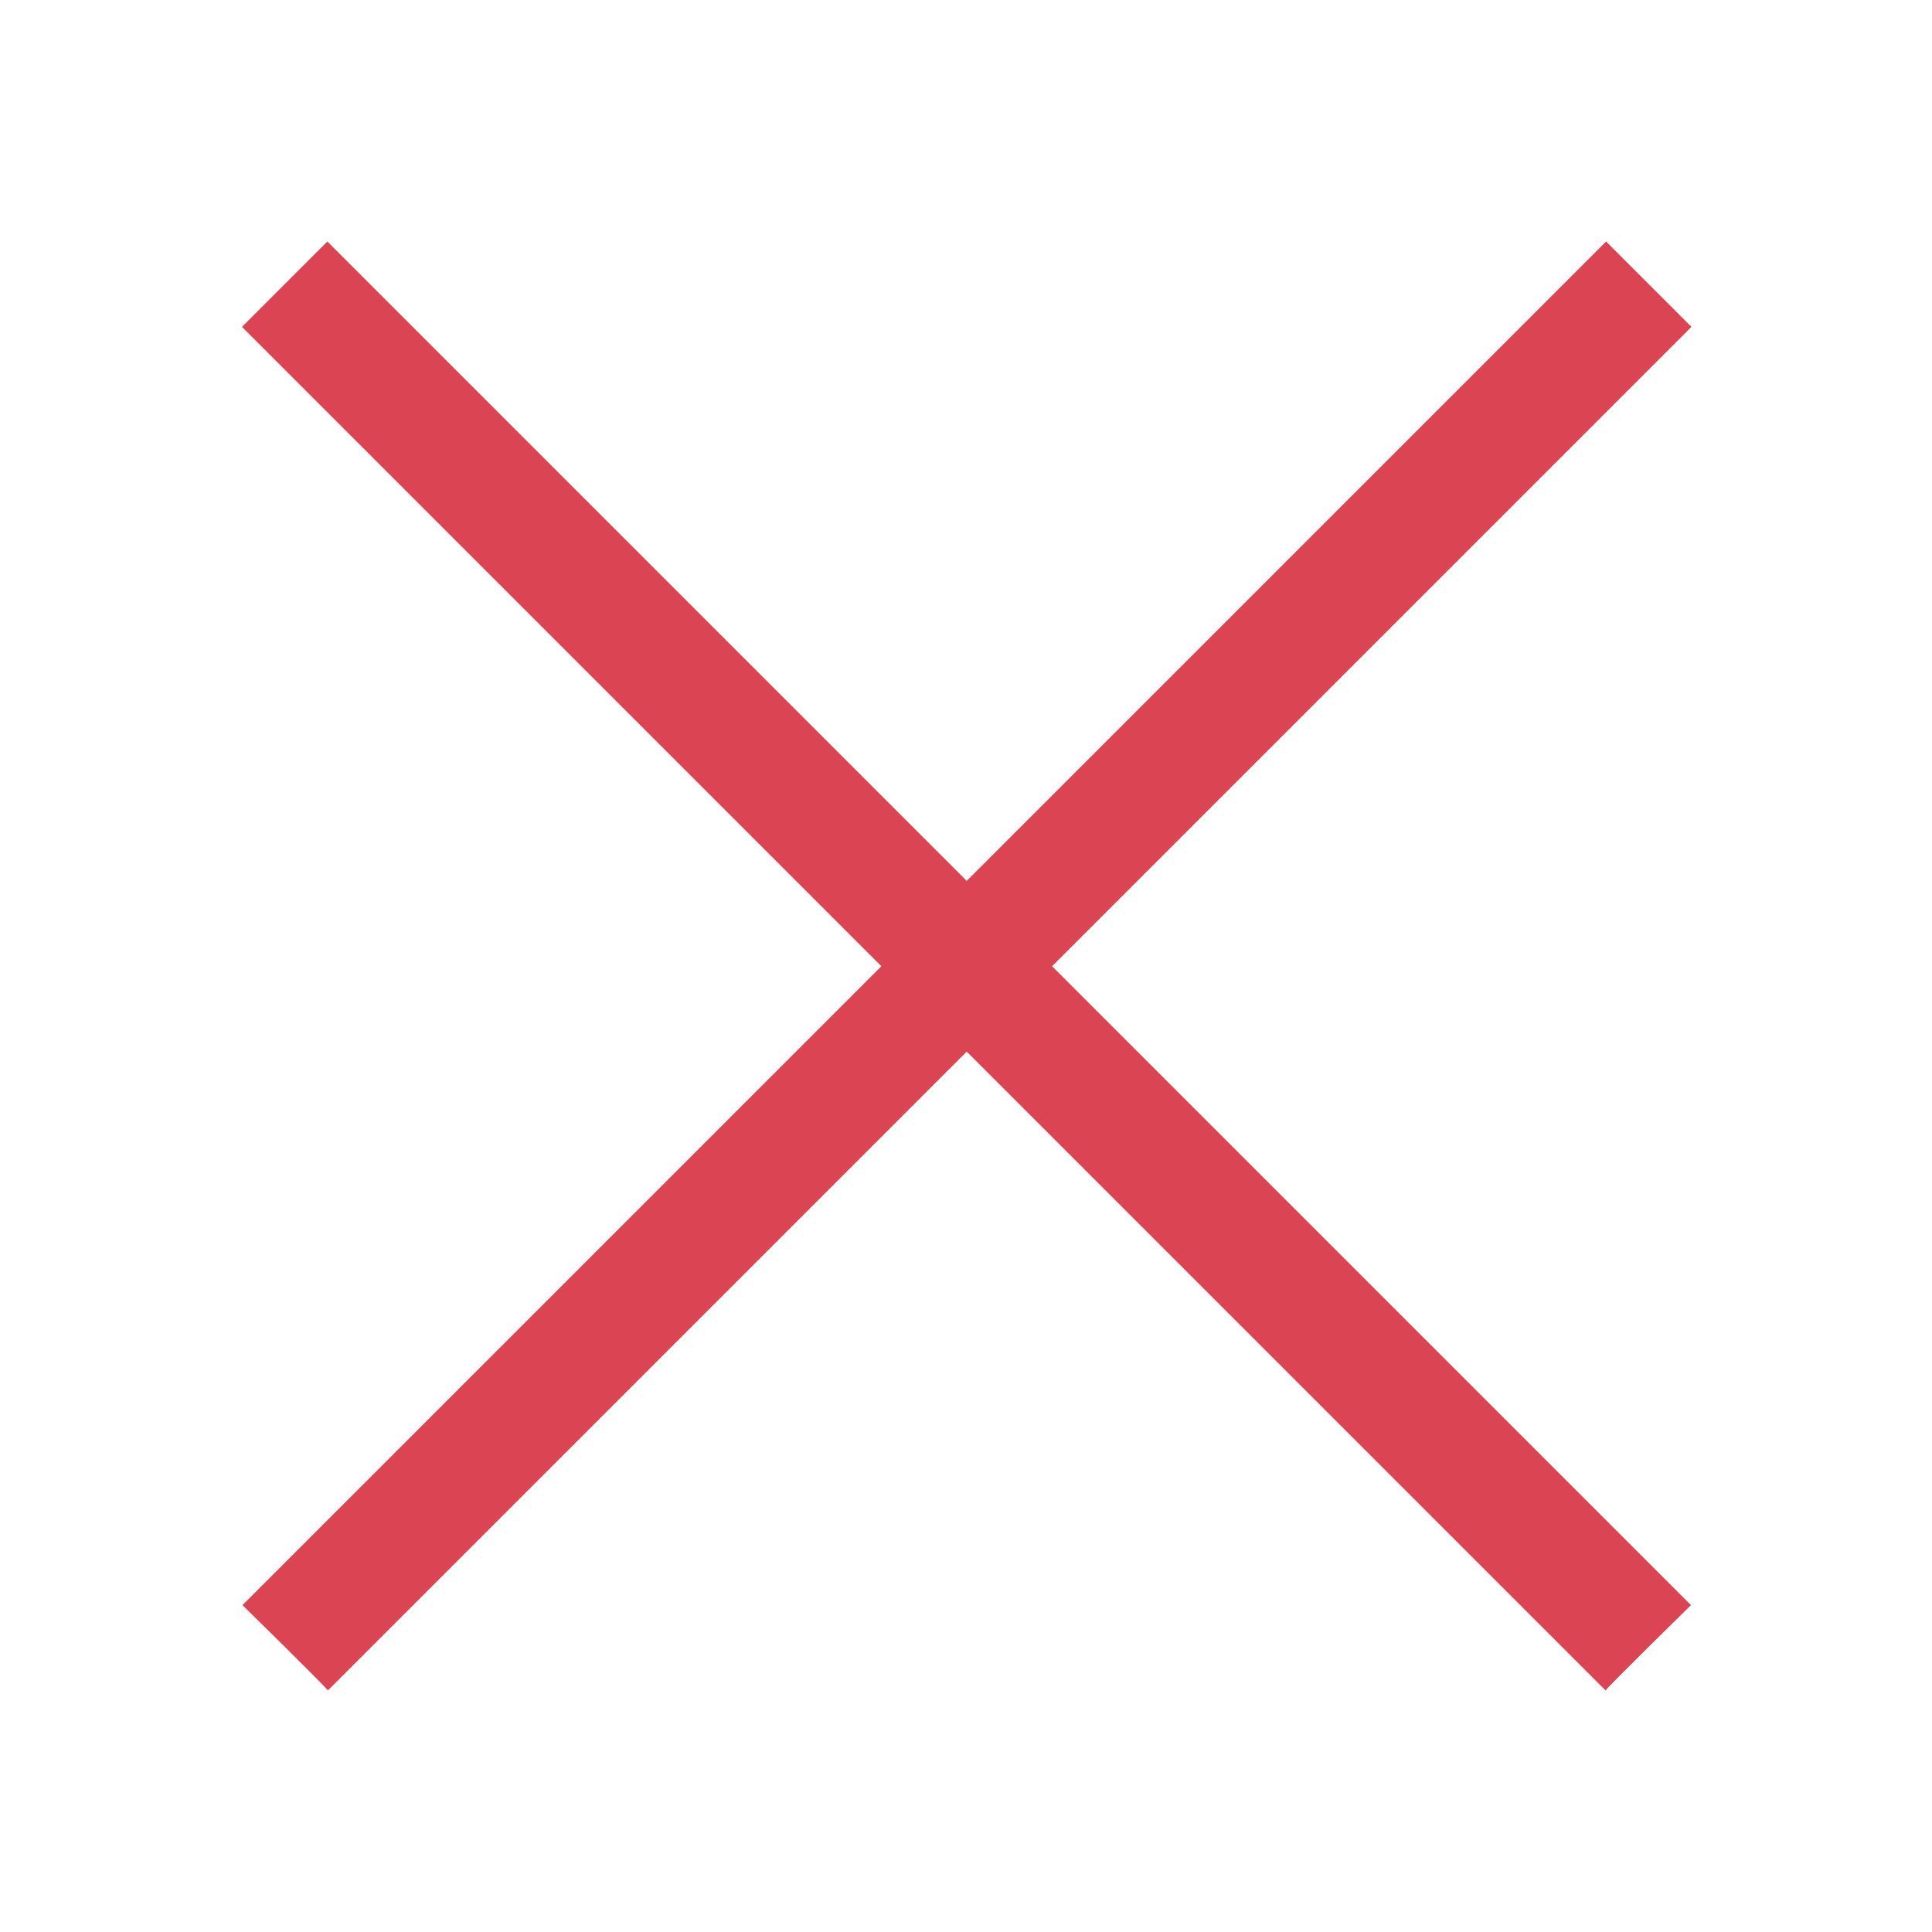
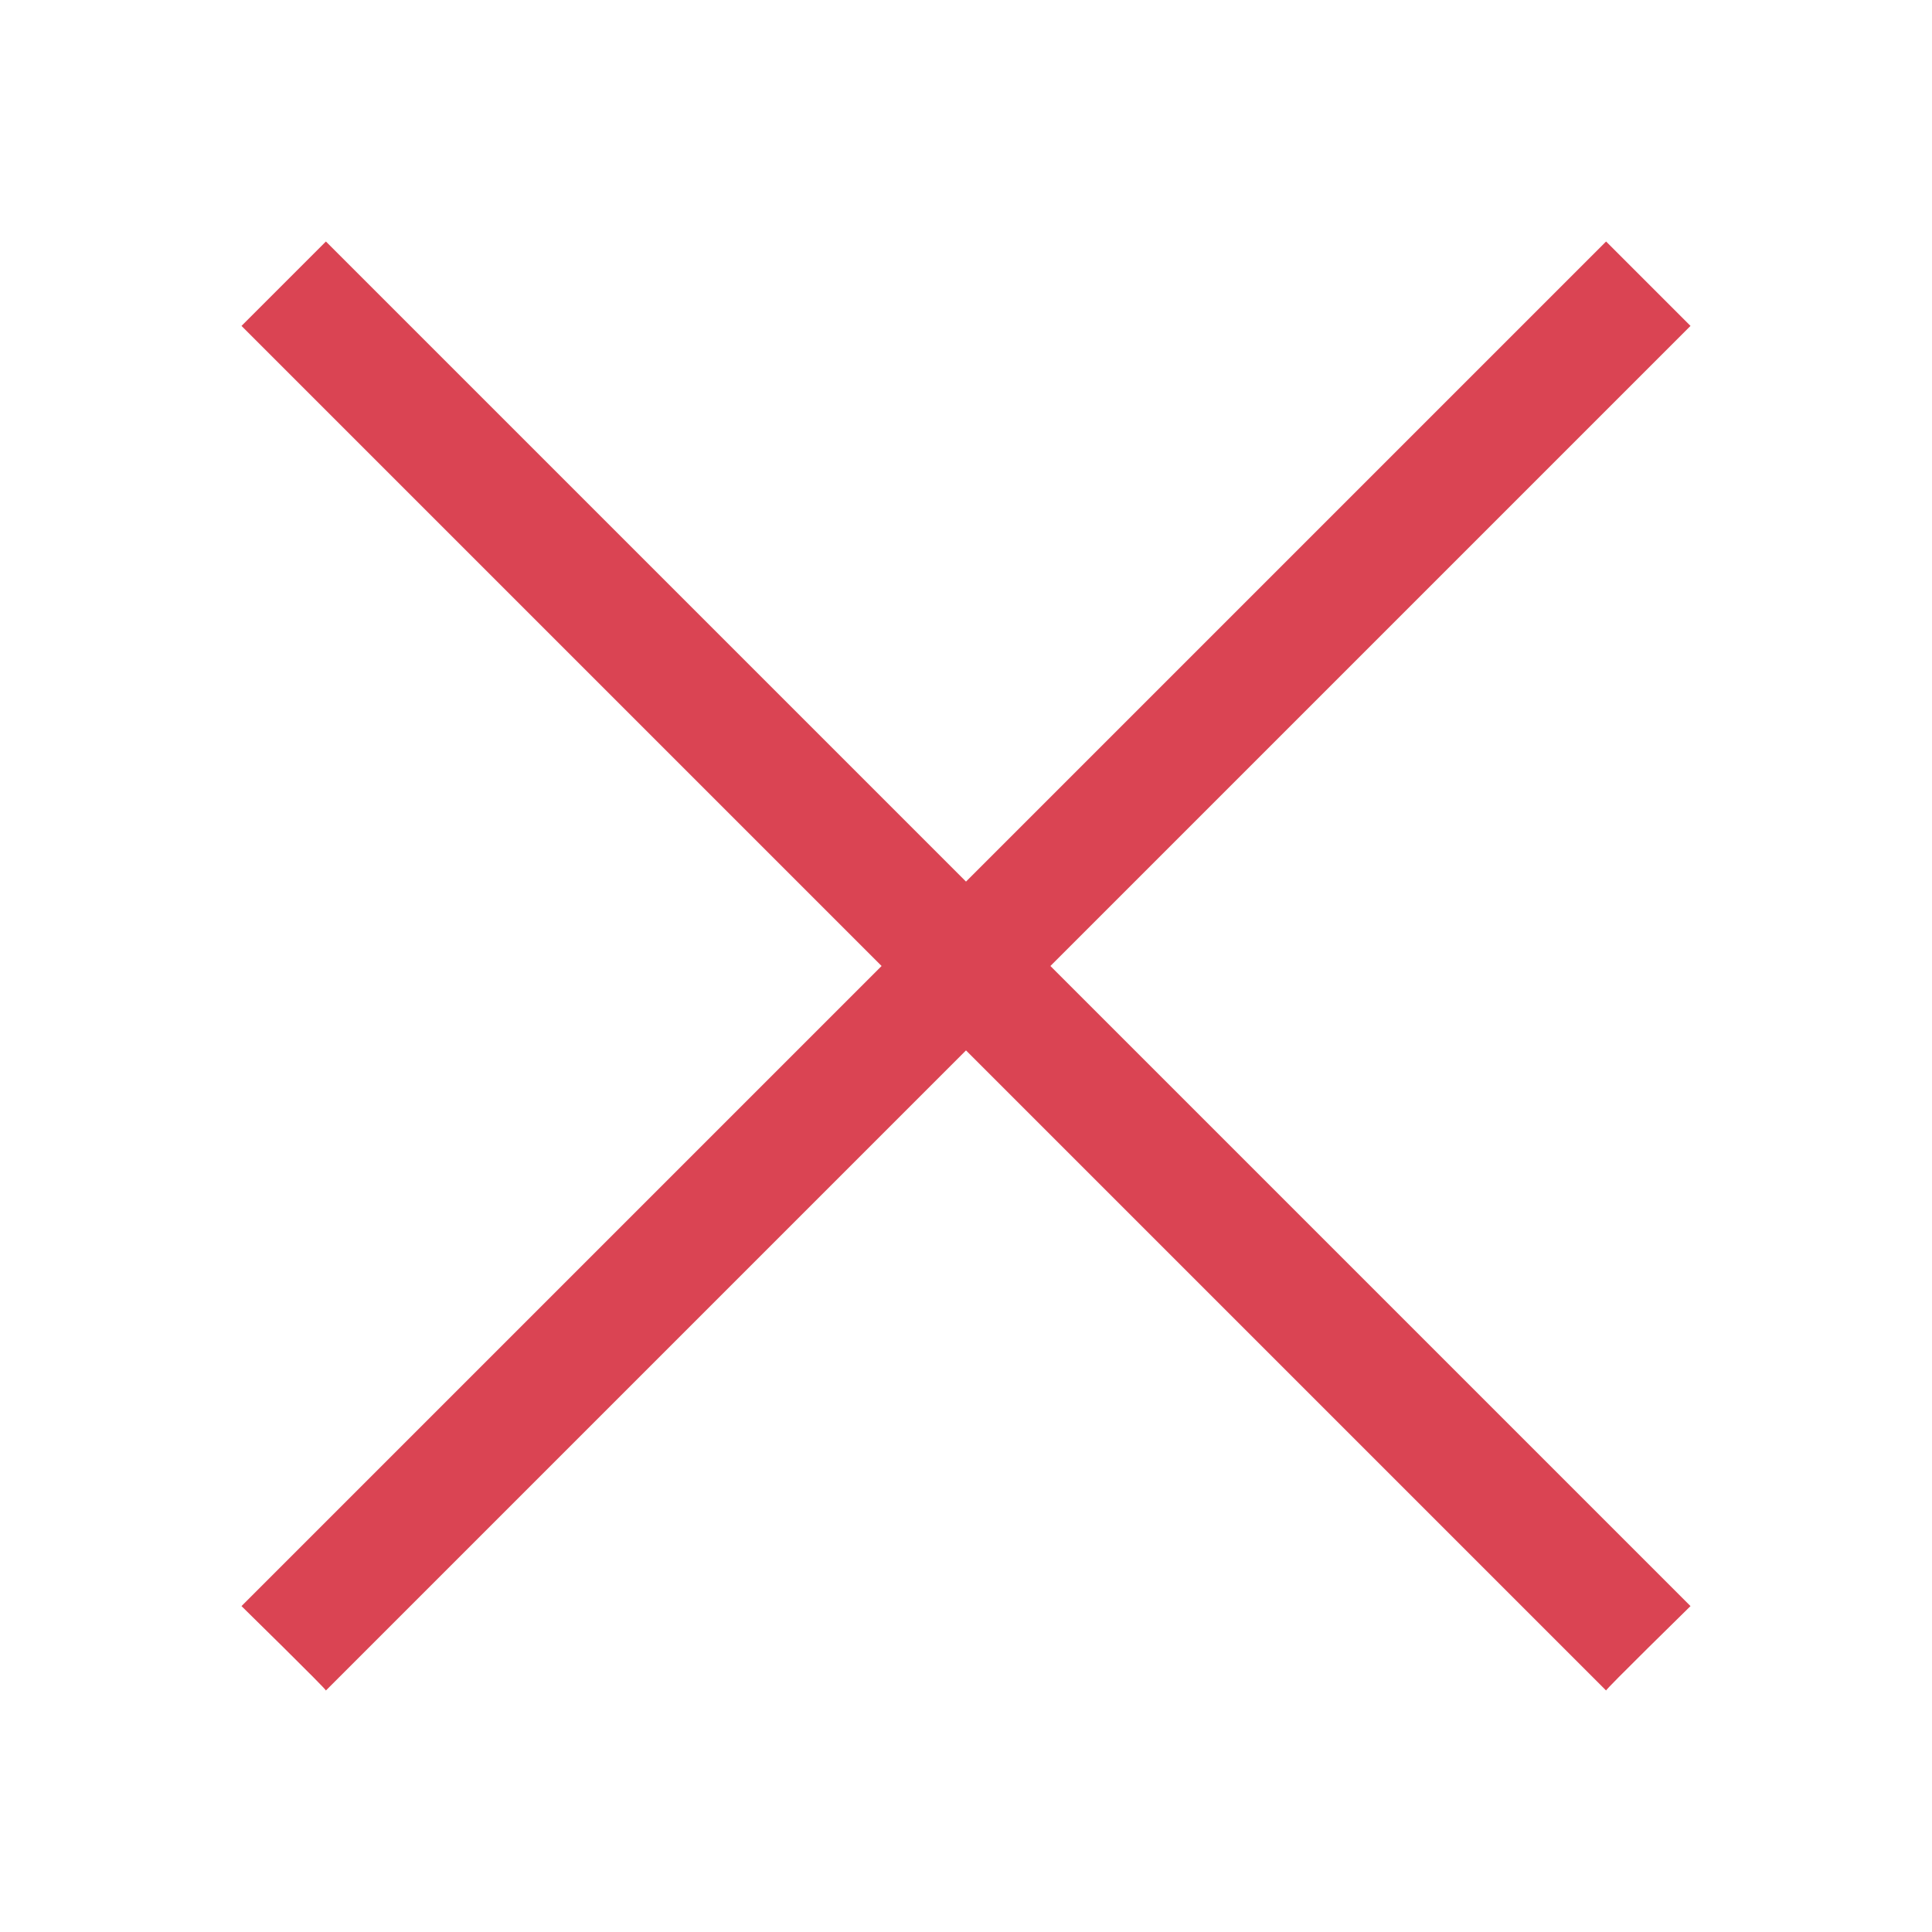
- <svg xmlns="http://www.w3.org/2000/svg" viewBox="0 0 16 16">
-   <defs id="defs3051">
-     <style type="text/css" id="current-color-scheme">
-       .ColorScheme-Text {
-         color:#232629;
-       }
-       .ColorScheme-NegativeText {
-         color:#da4453;
-       }
-       </style>
-   </defs>
-   <path style="fill:currentColor;fill-opacity:1;stroke:none" class="ColorScheme-NegativeText" d="M 2.711 2 L 2.004 2.707 L 7.299 8.002 L 2.008 13.293 C 2.008 13.293 2.724 13.995 2.715 14 L 8.006 8.709 L 13.297 14 C 13.288 13.995 14.004 13.293 14.004 13.293 L 8.713 8.002 L 14.008 2.707 L 13.301 2 L 8.006 7.295 L 2.711 2 z " />
+ <svg xmlns="http://www.w3.org/2000/svg" version="1.1" viewBox="0 0 16 16">
+   <style type="text/css" id="current-color-scheme">
+         .ColorScheme-NegativeText {
+             color:#da4453;
+         }
+     </style>
+   <path class="ColorScheme-NegativeText" d="M 2.699,2 2,2.699 7.301,8 2,13.301 C 2,13.301 2.708,13.995 2.699,14 L 8,8.699 13.301,14 C 13.292,13.995 14,13.301 14,13.301 L 8.699,8 14,2.699 13.301,2 8,7.301 Z" fill="currentColor" />
</svg>
